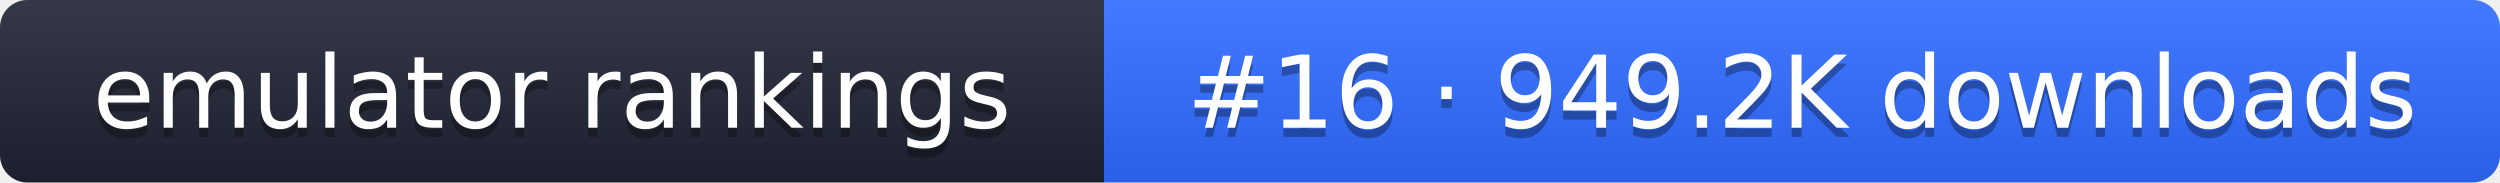
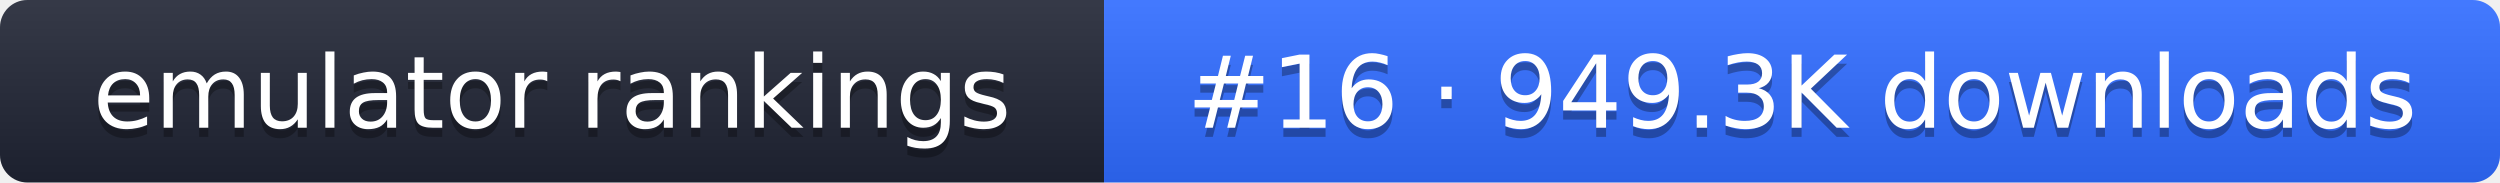
- <svg xmlns="http://www.w3.org/2000/svg" width="274" height="20" role="img" aria-label="emulator rankings: #16 · 949.2K downloads">
+ <svg xmlns="http://www.w3.org/2000/svg" width="274" height="20" role="img" aria-label="emulator rankings: #16 · 949.3K downloads">
  <linearGradient id="g" x2="0" y2="100%">
    <stop offset="0" stop-color="#fff" stop-opacity=".1" />
    <stop offset="1" stop-opacity=".1" />
  </linearGradient>
  <clipPath id="r">
    <rect width="274" height="20" rx="3" fill="#fff" />
  </clipPath>
  <g clip-path="url(#r)">
    <rect width="121" height="20" fill="#1f2433" />
    <rect x="121" width="153" height="20" fill="#2f6bff" />
    <rect width="274" height="20" fill="url(#g)" />
  </g>
  <g fill="#fff" text-anchor="middle" font-family="Verdana,DejaVu Sans,sans-serif" font-size="11">
    <text x="60.5" y="15" fill="#010101" fill-opacity=".3">emulator rankings</text>
    <text x="60.5" y="14">emulator rankings</text>
-     <text x="197.5" y="15" fill="#010101" fill-opacity=".3">#16 · 949.2K downloads</text>
-     <text x="197.5" y="14">#16 · 949.2K downloads</text>
+     <text x="197.5" y="15" fill="#010101" fill-opacity=".3">#16 · 949.3K downloads</text>
+     <text x="197.5" y="14">#16 · 949.3K downloads</text>
  </g>
</svg>
